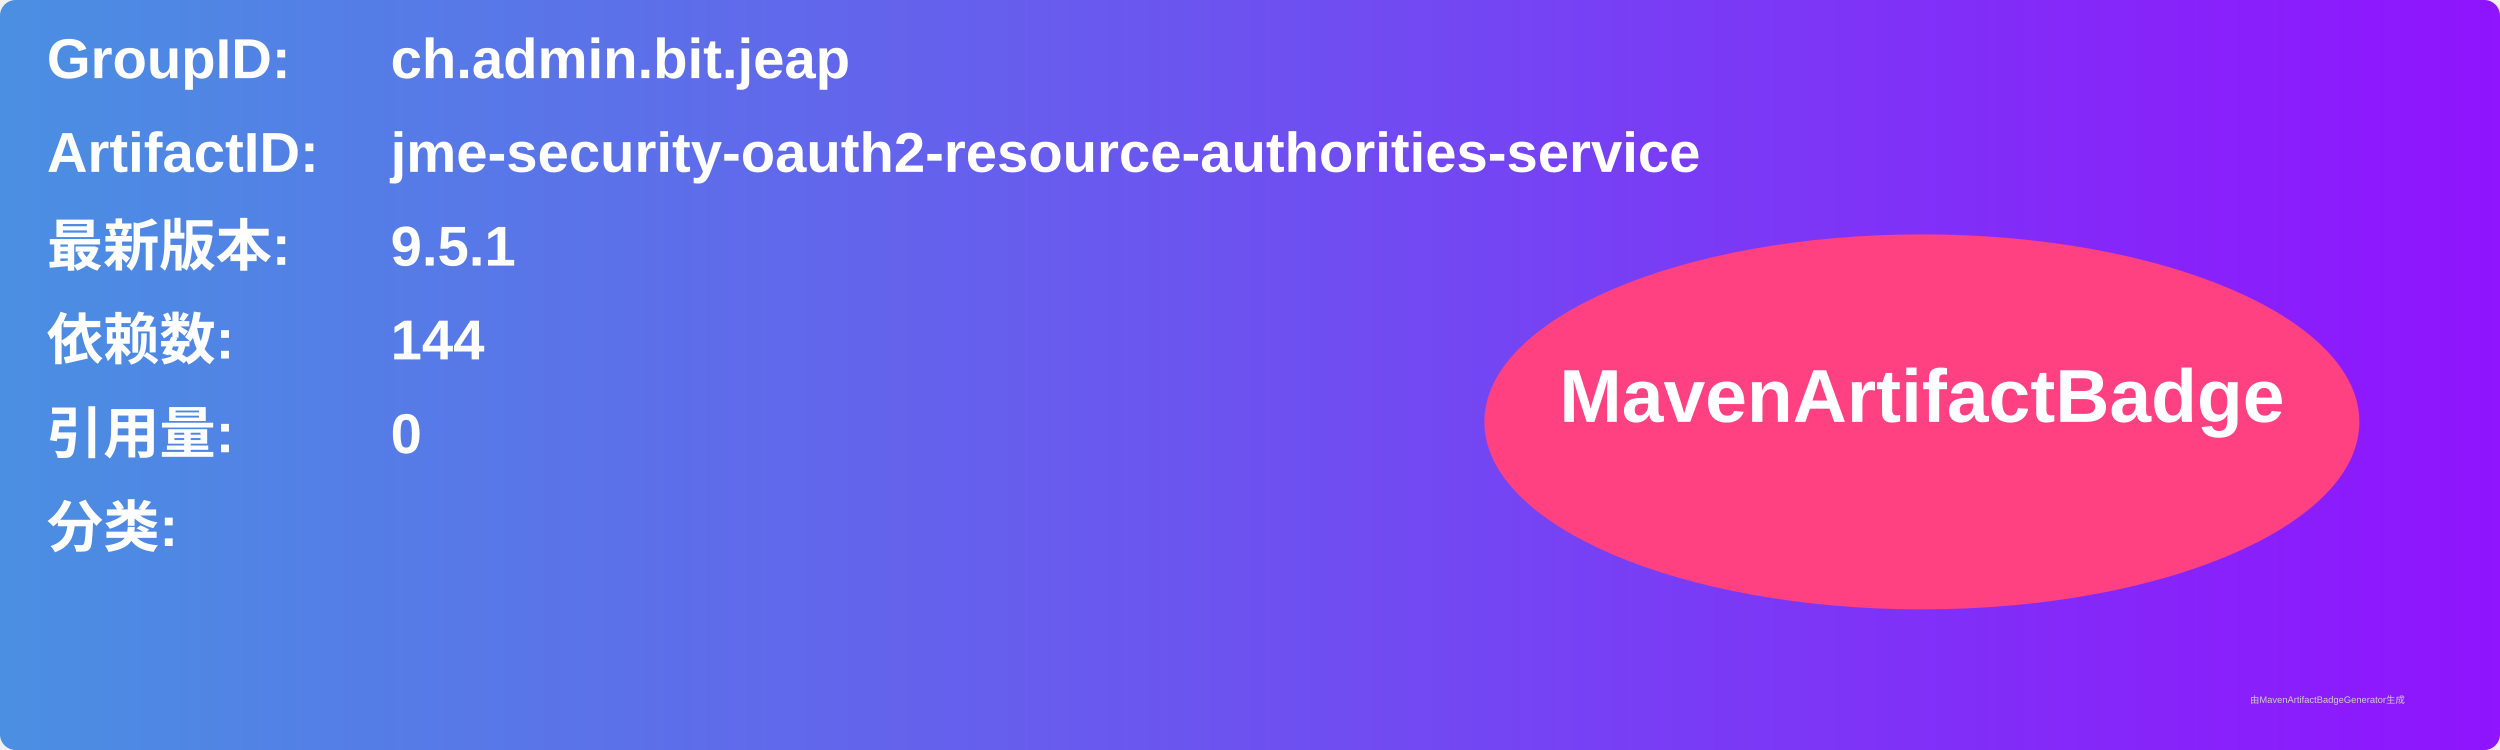
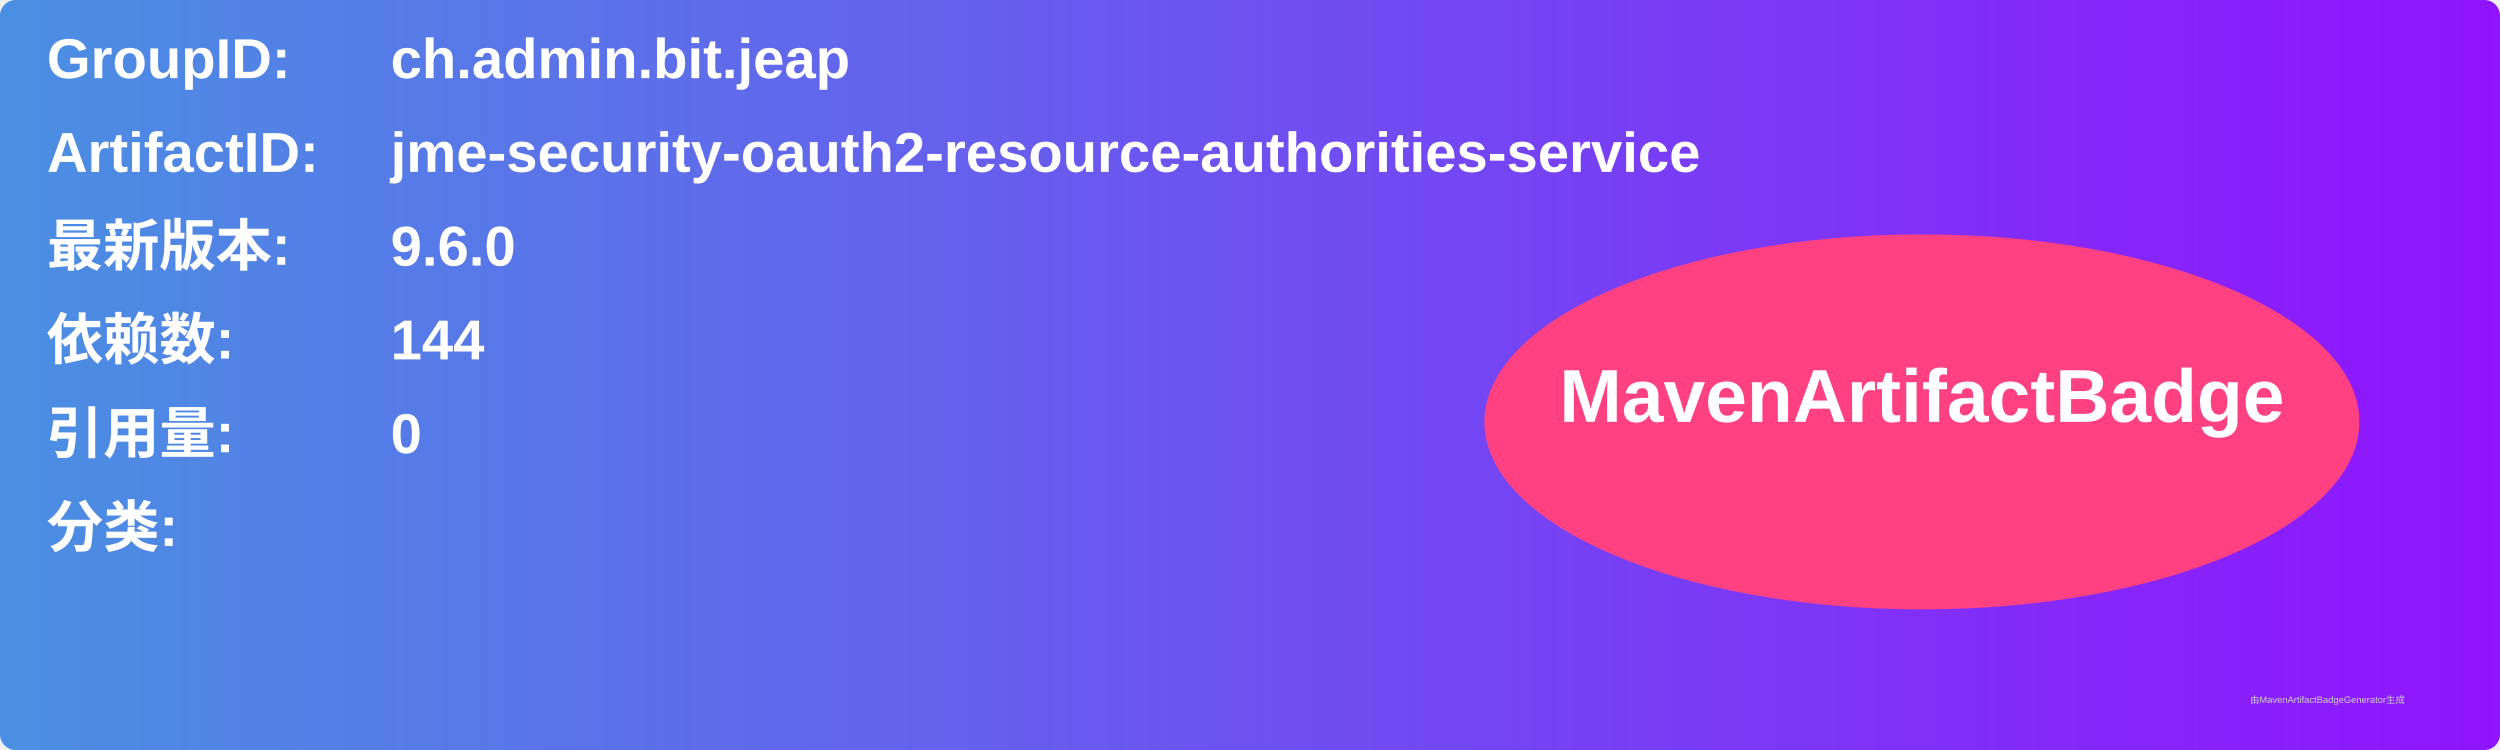
<svg xmlns="http://www.w3.org/2000/svg" width="800" height="240" viewBox="0 0 800 240">
  <linearGradient id="grad" x1="0%" y1="0%" x2="100%" y2="0%">
    <stop offset="0%" stop-color="#4a90e2" />
    <stop offset="100%" stop-color="#9013fe" />
  </linearGradient>
  <rect width="100%" height="100%" rx="5" ry="5" fill="url(#grad)" />
  <g transform="translate(15, 15)">
    <text x="0" y="10" font-family="Arial" font-size="18" fill="white" font-weight="bold" width="260">GroupID:</text>
    <text x="110" y="10" font-family="Arial" font-size="18" fill="white" font-weight="bold" width="460">ch.admin.bit.jeap</text>
    <text x="0" y="40" font-family="Arial" font-size="18" fill="white" font-weight="bold" width="260">ArtifactID:</text>
    <text x="110" y="40" font-family="Arial" font-size="18" fill="white" font-weight="bold" width="460">jme-security-oauth2-resource-authorities-service</text>
    <text x="0" y="70" font-family="Arial" font-size="18" fill="white" font-weight="bold">最新版本:</text>
    <text x="110" y="70" font-family="Arial" font-size="18" fill="white" font-weight="bold">
-       <tspan font-weight="bold">9.5.1</tspan>
+       <tspan font-weight="bold">9.6.0</tspan>
    </text>
    <text x="0" y="100" font-family="Arial" font-size="18" fill="white" font-weight="bold">依赖数: </text>
    <text x="110" y="100" font-family="Arial" font-size="18" fill="white">
      <tspan font-weight="bold">144</tspan>
    </text>
    <text x="0" y="130" font-family="Arial" font-size="18" fill="white" font-weight="bold">引用量: </text>
    <text x="110" y="130" font-family="Arial" font-size="18" fill="white">
      <tspan font-weight="bold">0</tspan>
    </text>
    <text x="0" y="160" font-family="Arial" font-size="18" fill="white" font-weight="bold">分类:</text>
    <text x="10" y="190" font-family="Arial" font-size="10" fill="white">
      <tspan font-weight="bold" />
    </text>
    <ellipse cx="600" cy="120" rx="140" ry="60" fill="#ff4081" />
    <text x="600" y="120" text-anchor="middle" font-family="Arial" font-size="24" fill="white" font-weight="bold">MavenArtifactBadge</text>
  </g>
  <text x="720" y="225" font-family="Arial" font-size="3" fill="#d0d0d0">由MavenArtifactBadgeGenerator生成</text>
</svg>
